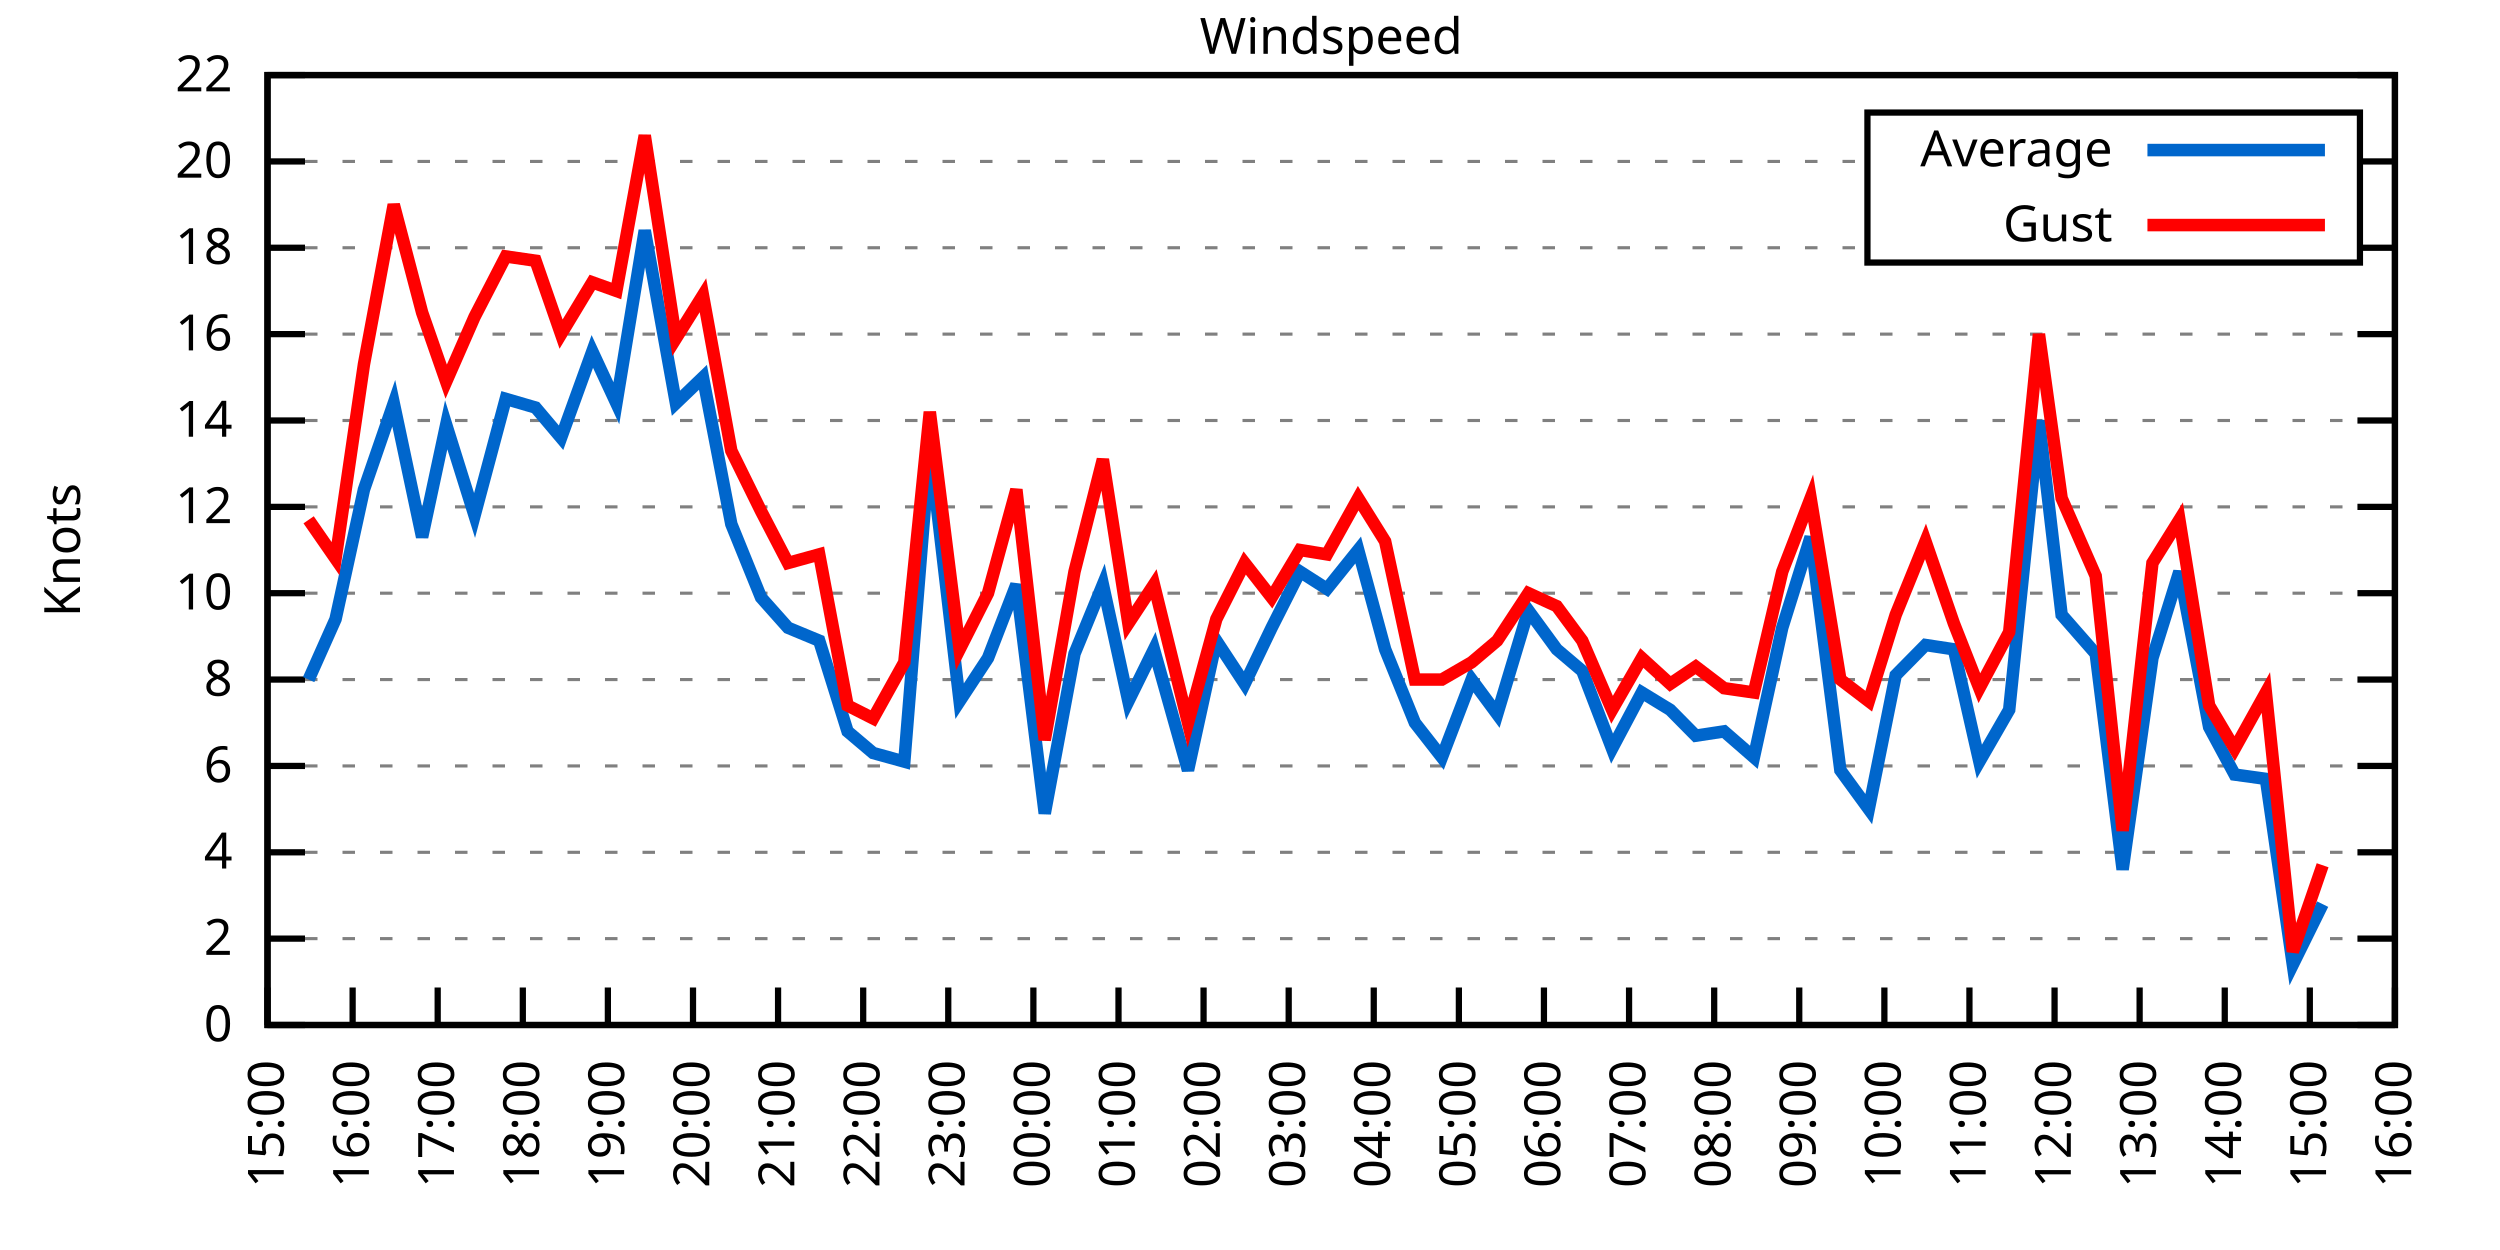
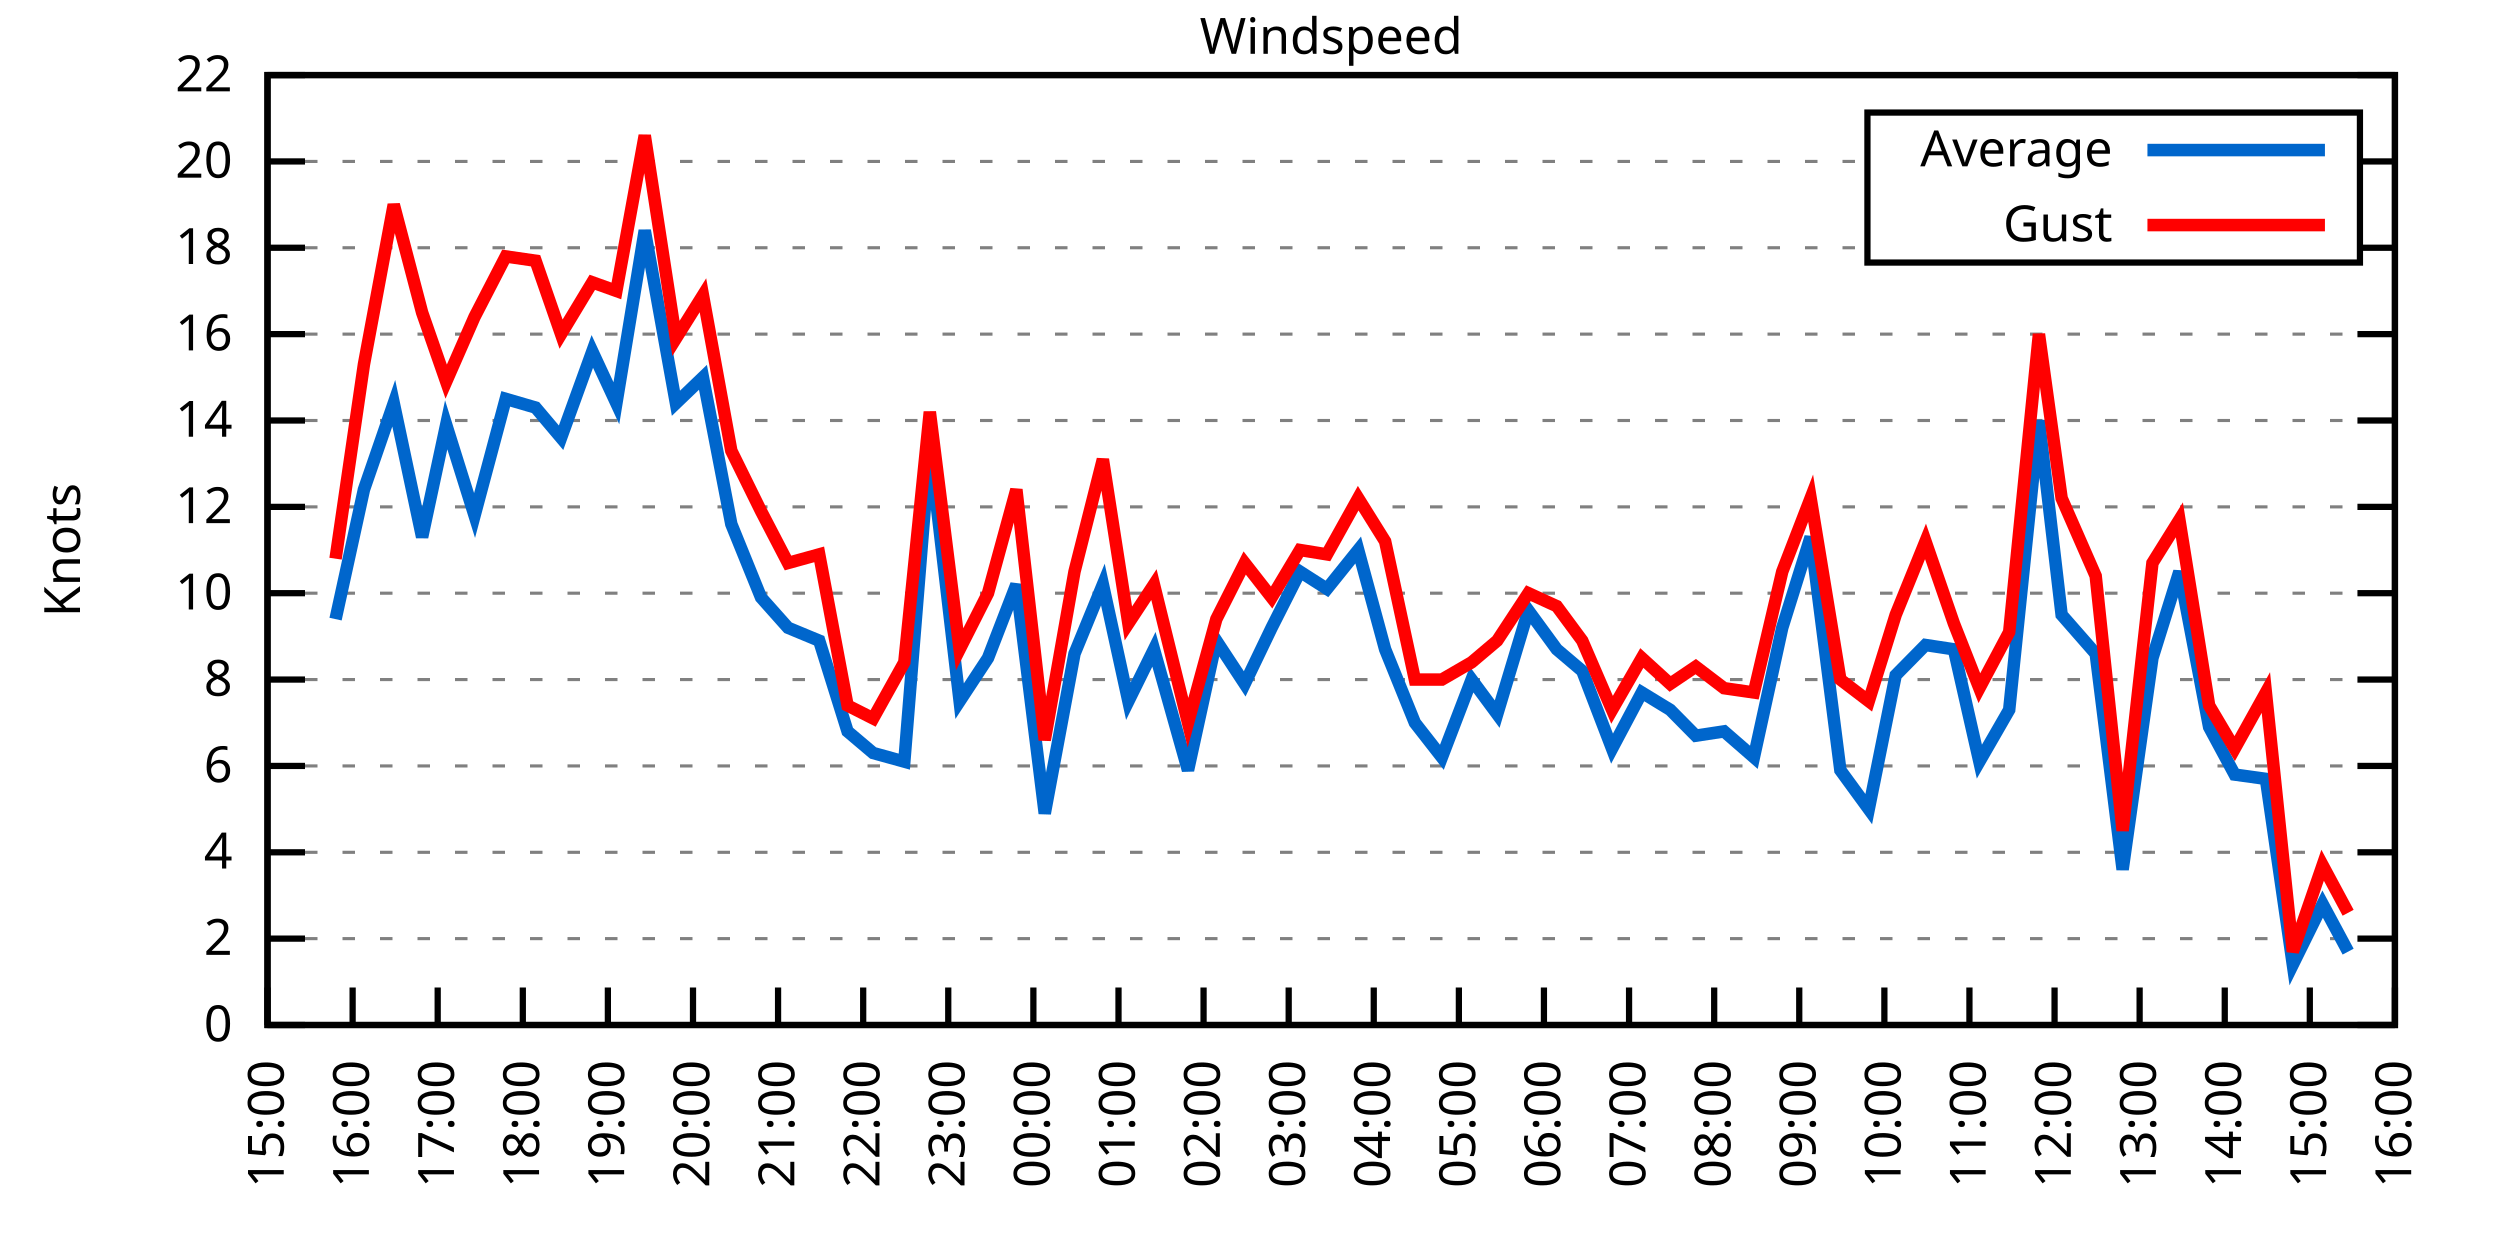
<svg xmlns="http://www.w3.org/2000/svg" xmlns:xlink="http://www.w3.org/1999/xlink" width="400" height="200" viewBox="0 0 400 200">
  <g id="gnuplot_canvas">
    <rect x="0" y="0" width="400" height="200" fill="none" />
    <defs>
      <circle id="gpDot" r="0.5" stroke-width="0.5" stroke="currentColor" />
      <path id="gpPt0" stroke-width="0.333" stroke="currentColor" d="M-1,0 h2 M0,-1 v2" />
      <path id="gpPt1" stroke-width="0.333" stroke="currentColor" d="M-1,-1 L1,1 M1,-1 L-1,1" />
      <path id="gpPt2" stroke-width="0.333" stroke="currentColor" d="M-1,0 L1,0 M0,-1 L0,1 M-1,-1 L1,1 M-1,1 L1,-1" />
      <rect id="gpPt3" stroke-width="0.333" stroke="currentColor" x="-1" y="-1" width="2" height="2" />
      <rect id="gpPt4" stroke-width="0.333" stroke="currentColor" fill="currentColor" x="-1" y="-1" width="2" height="2" />
      <circle id="gpPt5" stroke-width="0.333" stroke="currentColor" cx="0" cy="0" r="1" />
      <use xlink:href="#gpPt5" id="gpPt6" fill="currentColor" stroke="none" />
      <path id="gpPt7" stroke-width="0.333" stroke="currentColor" d="M0,-1.33 L-1.33,0.67 L1.33,0.67 z" />
      <use xlink:href="#gpPt7" id="gpPt8" fill="currentColor" stroke="none" />
      <use xlink:href="#gpPt7" id="gpPt9" stroke="currentColor" transform="rotate(180)" />
      <use xlink:href="#gpPt9" id="gpPt10" fill="currentColor" stroke="none" />
      <use xlink:href="#gpPt3" id="gpPt11" stroke="currentColor" transform="rotate(45)" />
      <use xlink:href="#gpPt11" id="gpPt12" fill="currentColor" stroke="none" />
      <path id="gpPt13" stroke-width="0.333" stroke="currentColor" d="M0,1.330 L1.265,0.411 L0.782,-1.067 L-0.782,-1.076 L-1.265,0.411 z" />
      <use xlink:href="#gpPt13" id="gpPt14" fill="currentColor" stroke="none" />
      <filter id="textbox" filterUnits="objectBoundingBox" x="0" y="0" height="1" width="1">
        <feFlood flood-color="white" flood-opacity="1" result="bgnd" />
        <feComposite in="SourceGraphic" in2="bgnd" operator="atop" />
      </filter>
      <filter id="greybox" filterUnits="objectBoundingBox" x="0" y="0" height="1" width="1">
        <feFlood flood-color="lightgrey" flood-opacity="1" result="grey" />
        <feComposite in="SourceGraphic" in2="grey" operator="atop" />
      </filter>
    </defs>
    <g fill="none" color="white" stroke="currentColor" stroke-width="1.00" stroke-linecap="butt" stroke-linejoin="miter">
</g>
    <g fill="none" color="black" stroke="currentColor" stroke-width="1.00" stroke-linecap="butt" stroke-linejoin="miter">
      <g stroke="none" shape-rendering="crispEdges">
        <polygon fill="rgb(255, 255, 255)" points="42.80,164.00 383.18,164.00 383.18,12.02 42.80,12.02 " />
      </g>
    </g>
    <g fill="none" color="black" stroke="currentColor" stroke-width="1.00" stroke-linecap="butt" stroke-linejoin="miter">
</g>
    <g fill="none" color="black" stroke="black" stroke-width="0.50" stroke-linecap="butt" stroke-linejoin="miter">
</g>
    <g fill="none" color="gray" stroke="currentColor" stroke-width="0.50" stroke-linecap="butt" stroke-linejoin="miter">
      <path stroke="gray" stroke-dasharray="2,4" class="gridline" d="M42.80,164.00 L383.19,164.00  " />
    </g>
    <g fill="none" color="gray" stroke="gray" stroke-width="1.00" stroke-linecap="butt" stroke-linejoin="miter">
</g>
    <g fill="none" color="black" stroke="currentColor" stroke-width="1.00" stroke-linecap="butt" stroke-linejoin="miter">
      <path stroke="black" d="M42.80,164.00 L48.80,164.00 M383.19,164.00 L377.19,164.00  " />
      <g transform="translate(37.20,166.60)" stroke="none" fill="black" font-family="Sans" font-size="8.00" text-anchor="end">
        <text>
          <tspan font-family="Sans"> 0</tspan>
        </text>
      </g>
    </g>
    <g fill="none" color="black" stroke="currentColor" stroke-width="1.00" stroke-linecap="butt" stroke-linejoin="miter">
</g>
    <g fill="none" color="black" stroke="black" stroke-width="0.50" stroke-linecap="butt" stroke-linejoin="miter">
</g>
    <g fill="none" color="gray" stroke="currentColor" stroke-width="0.50" stroke-linecap="butt" stroke-linejoin="miter">
      <path stroke="gray" stroke-dasharray="2,4" class="gridline" d="M42.80,150.18 L383.19,150.18  " />
    </g>
    <g fill="none" color="gray" stroke="gray" stroke-width="1.00" stroke-linecap="butt" stroke-linejoin="miter">
</g>
    <g fill="none" color="black" stroke="currentColor" stroke-width="1.00" stroke-linecap="butt" stroke-linejoin="miter">
      <path stroke="black" d="M42.80,150.18 L48.80,150.18 M383.19,150.18 L377.19,150.18  " />
      <g transform="translate(37.20,152.78)" stroke="none" fill="black" font-family="Sans" font-size="8.00" text-anchor="end">
        <text>
          <tspan font-family="Sans"> 2</tspan>
        </text>
      </g>
    </g>
    <g fill="none" color="black" stroke="currentColor" stroke-width="1.00" stroke-linecap="butt" stroke-linejoin="miter">
</g>
    <g fill="none" color="black" stroke="black" stroke-width="0.50" stroke-linecap="butt" stroke-linejoin="miter">
</g>
    <g fill="none" color="gray" stroke="currentColor" stroke-width="0.50" stroke-linecap="butt" stroke-linejoin="miter">
      <path stroke="gray" stroke-dasharray="2,4" class="gridline" d="M42.80,136.37 L383.19,136.37  " />
    </g>
    <g fill="none" color="gray" stroke="gray" stroke-width="1.00" stroke-linecap="butt" stroke-linejoin="miter">
</g>
    <g fill="none" color="black" stroke="currentColor" stroke-width="1.00" stroke-linecap="butt" stroke-linejoin="miter">
      <path stroke="black" d="M42.80,136.37 L48.80,136.37 M383.19,136.37 L377.19,136.37  " />
      <g transform="translate(37.20,138.97)" stroke="none" fill="black" font-family="Sans" font-size="8.00" text-anchor="end">
        <text>
          <tspan font-family="Sans"> 4</tspan>
        </text>
      </g>
    </g>
    <g fill="none" color="black" stroke="currentColor" stroke-width="1.00" stroke-linecap="butt" stroke-linejoin="miter">
</g>
    <g fill="none" color="black" stroke="black" stroke-width="0.50" stroke-linecap="butt" stroke-linejoin="miter">
</g>
    <g fill="none" color="gray" stroke="currentColor" stroke-width="0.50" stroke-linecap="butt" stroke-linejoin="miter">
      <path stroke="gray" stroke-dasharray="2,4" class="gridline" d="M42.80,122.55 L383.19,122.55  " />
    </g>
    <g fill="none" color="gray" stroke="gray" stroke-width="1.00" stroke-linecap="butt" stroke-linejoin="miter">
</g>
    <g fill="none" color="black" stroke="currentColor" stroke-width="1.00" stroke-linecap="butt" stroke-linejoin="miter">
      <path stroke="black" d="M42.80,122.55 L48.80,122.55 M383.19,122.55 L377.19,122.55  " />
      <g transform="translate(37.20,125.15)" stroke="none" fill="black" font-family="Sans" font-size="8.00" text-anchor="end">
        <text>
          <tspan font-family="Sans"> 6</tspan>
        </text>
      </g>
    </g>
    <g fill="none" color="black" stroke="currentColor" stroke-width="1.00" stroke-linecap="butt" stroke-linejoin="miter">
</g>
    <g fill="none" color="black" stroke="black" stroke-width="0.50" stroke-linecap="butt" stroke-linejoin="miter">
</g>
    <g fill="none" color="gray" stroke="currentColor" stroke-width="0.50" stroke-linecap="butt" stroke-linejoin="miter">
      <path stroke="gray" stroke-dasharray="2,4" class="gridline" d="M42.80,108.73 L383.19,108.73  " />
    </g>
    <g fill="none" color="gray" stroke="gray" stroke-width="1.00" stroke-linecap="butt" stroke-linejoin="miter">
</g>
    <g fill="none" color="black" stroke="currentColor" stroke-width="1.00" stroke-linecap="butt" stroke-linejoin="miter">
      <path stroke="black" d="M42.80,108.73 L48.80,108.73 M383.19,108.73 L377.19,108.73  " />
      <g transform="translate(37.20,111.33)" stroke="none" fill="black" font-family="Sans" font-size="8.00" text-anchor="end">
        <text>
          <tspan font-family="Sans"> 8</tspan>
        </text>
      </g>
    </g>
    <g fill="none" color="black" stroke="currentColor" stroke-width="1.00" stroke-linecap="butt" stroke-linejoin="miter">
</g>
    <g fill="none" color="black" stroke="black" stroke-width="0.50" stroke-linecap="butt" stroke-linejoin="miter">
</g>
    <g fill="none" color="gray" stroke="currentColor" stroke-width="0.50" stroke-linecap="butt" stroke-linejoin="miter">
      <path stroke="gray" stroke-dasharray="2,4" class="gridline" d="M42.80,94.91 L383.19,94.91  " />
    </g>
    <g fill="none" color="gray" stroke="gray" stroke-width="1.00" stroke-linecap="butt" stroke-linejoin="miter">
</g>
    <g fill="none" color="black" stroke="currentColor" stroke-width="1.00" stroke-linecap="butt" stroke-linejoin="miter">
      <path stroke="black" d="M42.80,94.91 L48.80,94.91 M383.19,94.91 L377.19,94.91  " />
      <g transform="translate(37.20,97.51)" stroke="none" fill="black" font-family="Sans" font-size="8.00" text-anchor="end">
        <text>
          <tspan font-family="Sans"> 10</tspan>
        </text>
      </g>
    </g>
    <g fill="none" color="black" stroke="currentColor" stroke-width="1.00" stroke-linecap="butt" stroke-linejoin="miter">
</g>
    <g fill="none" color="black" stroke="black" stroke-width="0.50" stroke-linecap="butt" stroke-linejoin="miter">
</g>
    <g fill="none" color="gray" stroke="currentColor" stroke-width="0.50" stroke-linecap="butt" stroke-linejoin="miter">
      <path stroke="gray" stroke-dasharray="2,4" class="gridline" d="M42.80,81.10 L383.19,81.10  " />
    </g>
    <g fill="none" color="gray" stroke="gray" stroke-width="1.00" stroke-linecap="butt" stroke-linejoin="miter">
</g>
    <g fill="none" color="black" stroke="currentColor" stroke-width="1.00" stroke-linecap="butt" stroke-linejoin="miter">
      <path stroke="black" d="M42.80,81.10 L48.80,81.10 M383.19,81.10 L377.19,81.10  " />
      <g transform="translate(37.20,83.70)" stroke="none" fill="black" font-family="Sans" font-size="8.00" text-anchor="end">
        <text>
          <tspan font-family="Sans"> 12</tspan>
        </text>
      </g>
    </g>
    <g fill="none" color="black" stroke="currentColor" stroke-width="1.00" stroke-linecap="butt" stroke-linejoin="miter">
</g>
    <g fill="none" color="black" stroke="black" stroke-width="0.50" stroke-linecap="butt" stroke-linejoin="miter">
</g>
    <g fill="none" color="gray" stroke="currentColor" stroke-width="0.50" stroke-linecap="butt" stroke-linejoin="miter">
      <path stroke="gray" stroke-dasharray="2,4" class="gridline" d="M42.80,67.28 L383.19,67.28  " />
    </g>
    <g fill="none" color="gray" stroke="gray" stroke-width="1.00" stroke-linecap="butt" stroke-linejoin="miter">
</g>
    <g fill="none" color="black" stroke="currentColor" stroke-width="1.00" stroke-linecap="butt" stroke-linejoin="miter">
      <path stroke="black" d="M42.80,67.28 L48.80,67.28 M383.19,67.28 L377.19,67.28  " />
      <g transform="translate(37.20,69.88)" stroke="none" fill="black" font-family="Sans" font-size="8.00" text-anchor="end">
        <text>
          <tspan font-family="Sans"> 14</tspan>
        </text>
      </g>
    </g>
    <g fill="none" color="black" stroke="currentColor" stroke-width="1.00" stroke-linecap="butt" stroke-linejoin="miter">
</g>
    <g fill="none" color="black" stroke="black" stroke-width="0.50" stroke-linecap="butt" stroke-linejoin="miter">
</g>
    <g fill="none" color="gray" stroke="currentColor" stroke-width="0.50" stroke-linecap="butt" stroke-linejoin="miter">
      <path stroke="gray" stroke-dasharray="2,4" class="gridline" d="M42.80,53.46 L383.19,53.46  " />
    </g>
    <g fill="none" color="gray" stroke="gray" stroke-width="1.00" stroke-linecap="butt" stroke-linejoin="miter">
</g>
    <g fill="none" color="black" stroke="currentColor" stroke-width="1.00" stroke-linecap="butt" stroke-linejoin="miter">
      <path stroke="black" d="M42.80,53.46 L48.80,53.46 M383.19,53.46 L377.19,53.46  " />
      <g transform="translate(37.20,56.06)" stroke="none" fill="black" font-family="Sans" font-size="8.00" text-anchor="end">
        <text>
          <tspan font-family="Sans"> 16</tspan>
        </text>
      </g>
    </g>
    <g fill="none" color="black" stroke="currentColor" stroke-width="1.00" stroke-linecap="butt" stroke-linejoin="miter">
</g>
    <g fill="none" color="black" stroke="black" stroke-width="0.50" stroke-linecap="butt" stroke-linejoin="miter">
</g>
    <g fill="none" color="gray" stroke="currentColor" stroke-width="0.50" stroke-linecap="butt" stroke-linejoin="miter">
      <path stroke="gray" stroke-dasharray="2,4" class="gridline" d="M42.80,39.64 L298.79,39.64 M377.59,39.64 L383.19,39.64  " />
    </g>
    <g fill="none" color="gray" stroke="gray" stroke-width="1.00" stroke-linecap="butt" stroke-linejoin="miter">
</g>
    <g fill="none" color="black" stroke="currentColor" stroke-width="1.00" stroke-linecap="butt" stroke-linejoin="miter">
      <path stroke="black" d="M42.80,39.64 L48.80,39.64 M383.19,39.64 L377.19,39.64  " />
      <g transform="translate(37.20,42.24)" stroke="none" fill="black" font-family="Sans" font-size="8.00" text-anchor="end">
        <text>
          <tspan font-family="Sans"> 18</tspan>
        </text>
      </g>
    </g>
    <g fill="none" color="black" stroke="currentColor" stroke-width="1.00" stroke-linecap="butt" stroke-linejoin="miter">
</g>
    <g fill="none" color="black" stroke="black" stroke-width="0.50" stroke-linecap="butt" stroke-linejoin="miter">
</g>
    <g fill="none" color="gray" stroke="currentColor" stroke-width="0.50" stroke-linecap="butt" stroke-linejoin="miter">
      <path stroke="gray" stroke-dasharray="2,4" class="gridline" d="M42.80,25.83 L298.79,25.83 M377.59,25.83 L383.19,25.83  " />
    </g>
    <g fill="none" color="gray" stroke="gray" stroke-width="1.00" stroke-linecap="butt" stroke-linejoin="miter">
</g>
    <g fill="none" color="black" stroke="currentColor" stroke-width="1.00" stroke-linecap="butt" stroke-linejoin="miter">
      <path stroke="black" d="M42.80,25.83 L48.80,25.83 M383.19,25.83 L377.19,25.83  " />
      <g transform="translate(37.20,28.43)" stroke="none" fill="black" font-family="Sans" font-size="8.00" text-anchor="end">
        <text>
          <tspan font-family="Sans"> 20</tspan>
        </text>
      </g>
    </g>
    <g fill="none" color="black" stroke="currentColor" stroke-width="1.00" stroke-linecap="butt" stroke-linejoin="miter">
</g>
    <g fill="none" color="black" stroke="black" stroke-width="0.50" stroke-linecap="butt" stroke-linejoin="miter">
</g>
    <g fill="none" color="gray" stroke="currentColor" stroke-width="0.50" stroke-linecap="butt" stroke-linejoin="miter">
      <path stroke="gray" stroke-dasharray="2,4" class="gridline" d="M42.80,12.01 L383.19,12.01  " />
    </g>
    <g fill="none" color="gray" stroke="gray" stroke-width="1.00" stroke-linecap="butt" stroke-linejoin="miter">
</g>
    <g fill="none" color="black" stroke="currentColor" stroke-width="1.00" stroke-linecap="butt" stroke-linejoin="miter">
      <path stroke="black" d="M42.80,12.01 L48.80,12.01 M383.19,12.01 L377.19,12.01  " />
      <g transform="translate(37.20,14.61)" stroke="none" fill="black" font-family="Sans" font-size="8.00" text-anchor="end">
        <text>
          <tspan font-family="Sans"> 22</tspan>
        </text>
      </g>
    </g>
    <g fill="none" color="black" stroke="currentColor" stroke-width="1.00" stroke-linecap="butt" stroke-linejoin="miter">
      <path stroke="black" d="M42.80,164.00 L42.80,158.00  " />
      <g transform="translate(45.40,169.60) rotate(270.00)" stroke="none" fill="black" font-family="Sans" font-size="8.00" text-anchor="end">
        <text>
          <tspan font-family="Sans">15:00</tspan>
        </text>
      </g>
    </g>
    <g fill="none" color="black" stroke="currentColor" stroke-width="1.00" stroke-linecap="butt" stroke-linejoin="miter">
      <path stroke="black" d="M56.42,164.00 L56.42,158.00  " />
      <g transform="translate(59.02,169.60) rotate(270.00)" stroke="none" fill="black" font-family="Sans" font-size="8.00" text-anchor="end">
        <text>
          <tspan font-family="Sans">16:00</tspan>
        </text>
      </g>
    </g>
    <g fill="none" color="black" stroke="currentColor" stroke-width="1.00" stroke-linecap="butt" stroke-linejoin="miter">
      <path stroke="black" d="M70.03,164.00 L70.03,158.00  " />
      <g transform="translate(72.63,169.60) rotate(270.00)" stroke="none" fill="black" font-family="Sans" font-size="8.00" text-anchor="end">
        <text>
          <tspan font-family="Sans">17:00</tspan>
        </text>
      </g>
    </g>
    <g fill="none" color="black" stroke="currentColor" stroke-width="1.00" stroke-linecap="butt" stroke-linejoin="miter">
      <path stroke="black" d="M83.65,164.00 L83.65,158.00  " />
      <g transform="translate(86.25,169.60) rotate(270.00)" stroke="none" fill="black" font-family="Sans" font-size="8.00" text-anchor="end">
        <text>
          <tspan font-family="Sans">18:00</tspan>
        </text>
      </g>
    </g>
    <g fill="none" color="black" stroke="currentColor" stroke-width="1.00" stroke-linecap="butt" stroke-linejoin="miter">
      <path stroke="black" d="M97.26,164.00 L97.26,158.00  " />
      <g transform="translate(99.86,169.60) rotate(270.00)" stroke="none" fill="black" font-family="Sans" font-size="8.00" text-anchor="end">
        <text>
          <tspan font-family="Sans">19:00</tspan>
        </text>
      </g>
    </g>
    <g fill="none" color="black" stroke="currentColor" stroke-width="1.00" stroke-linecap="butt" stroke-linejoin="miter">
      <path stroke="black" d="M110.88,164.00 L110.88,158.00  " />
      <g transform="translate(113.48,169.60) rotate(270.00)" stroke="none" fill="black" font-family="Sans" font-size="8.00" text-anchor="end">
        <text>
          <tspan font-family="Sans">20:00</tspan>
        </text>
      </g>
    </g>
    <g fill="none" color="black" stroke="currentColor" stroke-width="1.00" stroke-linecap="butt" stroke-linejoin="miter">
      <path stroke="black" d="M124.49,164.00 L124.49,158.00  " />
      <g transform="translate(127.09,169.60) rotate(270.00)" stroke="none" fill="black" font-family="Sans" font-size="8.00" text-anchor="end">
        <text>
          <tspan font-family="Sans">21:00</tspan>
        </text>
      </g>
    </g>
    <g fill="none" color="black" stroke="currentColor" stroke-width="1.00" stroke-linecap="butt" stroke-linejoin="miter">
      <path stroke="black" d="M138.11,164.00 L138.11,158.00  " />
      <g transform="translate(140.71,169.60) rotate(270.00)" stroke="none" fill="black" font-family="Sans" font-size="8.00" text-anchor="end">
        <text>
          <tspan font-family="Sans">22:00</tspan>
        </text>
      </g>
    </g>
    <g fill="none" color="black" stroke="currentColor" stroke-width="1.00" stroke-linecap="butt" stroke-linejoin="miter">
      <path stroke="black" d="M151.72,164.00 L151.72,158.00  " />
      <g transform="translate(154.32,169.60) rotate(270.00)" stroke="none" fill="black" font-family="Sans" font-size="8.00" text-anchor="end">
        <text>
          <tspan font-family="Sans">23:00</tspan>
        </text>
      </g>
    </g>
    <g fill="none" color="black" stroke="currentColor" stroke-width="1.00" stroke-linecap="butt" stroke-linejoin="miter">
      <path stroke="black" d="M165.34,164.00 L165.34,158.00  " />
      <g transform="translate(167.94,169.60) rotate(270.00)" stroke="none" fill="black" font-family="Sans" font-size="8.00" text-anchor="end">
        <text>
          <tspan font-family="Sans">00:00</tspan>
        </text>
      </g>
    </g>
    <g fill="none" color="black" stroke="currentColor" stroke-width="1.00" stroke-linecap="butt" stroke-linejoin="miter">
      <path stroke="black" d="M178.96,164.00 L178.96,158.00  " />
      <g transform="translate(181.56,169.60) rotate(270.00)" stroke="none" fill="black" font-family="Sans" font-size="8.00" text-anchor="end">
        <text>
          <tspan font-family="Sans">01:00</tspan>
        </text>
      </g>
    </g>
    <g fill="none" color="black" stroke="currentColor" stroke-width="1.00" stroke-linecap="butt" stroke-linejoin="miter">
      <path stroke="black" d="M192.57,164.00 L192.57,158.00  " />
      <g transform="translate(195.17,169.60) rotate(270.00)" stroke="none" fill="black" font-family="Sans" font-size="8.00" text-anchor="end">
        <text>
          <tspan font-family="Sans">02:00</tspan>
        </text>
      </g>
    </g>
    <g fill="none" color="black" stroke="currentColor" stroke-width="1.00" stroke-linecap="butt" stroke-linejoin="miter">
      <path stroke="black" d="M206.19,164.00 L206.19,158.00  " />
      <g transform="translate(208.79,169.60) rotate(270.00)" stroke="none" fill="black" font-family="Sans" font-size="8.00" text-anchor="end">
        <text>
          <tspan font-family="Sans">03:00</tspan>
        </text>
      </g>
    </g>
    <g fill="none" color="black" stroke="currentColor" stroke-width="1.00" stroke-linecap="butt" stroke-linejoin="miter">
      <path stroke="black" d="M219.80,164.00 L219.80,158.00  " />
      <g transform="translate(222.40,169.60) rotate(270.00)" stroke="none" fill="black" font-family="Sans" font-size="8.00" text-anchor="end">
        <text>
          <tspan font-family="Sans">04:00</tspan>
        </text>
      </g>
    </g>
    <g fill="none" color="black" stroke="currentColor" stroke-width="1.00" stroke-linecap="butt" stroke-linejoin="miter">
      <path stroke="black" d="M233.42,164.00 L233.42,158.00  " />
      <g transform="translate(236.02,169.60) rotate(270.00)" stroke="none" fill="black" font-family="Sans" font-size="8.00" text-anchor="end">
        <text>
          <tspan font-family="Sans">05:00</tspan>
        </text>
      </g>
    </g>
    <g fill="none" color="black" stroke="currentColor" stroke-width="1.00" stroke-linecap="butt" stroke-linejoin="miter">
      <path stroke="black" d="M247.03,164.00 L247.03,158.00  " />
      <g transform="translate(249.63,169.60) rotate(270.00)" stroke="none" fill="black" font-family="Sans" font-size="8.00" text-anchor="end">
        <text>
          <tspan font-family="Sans">06:00</tspan>
        </text>
      </g>
    </g>
    <g fill="none" color="black" stroke="currentColor" stroke-width="1.00" stroke-linecap="butt" stroke-linejoin="miter">
      <path stroke="black" d="M260.65,164.00 L260.65,158.00  " />
      <g transform="translate(263.25,169.60) rotate(270.00)" stroke="none" fill="black" font-family="Sans" font-size="8.00" text-anchor="end">
        <text>
          <tspan font-family="Sans">07:00</tspan>
        </text>
      </g>
    </g>
    <g fill="none" color="black" stroke="currentColor" stroke-width="1.00" stroke-linecap="butt" stroke-linejoin="miter">
      <path stroke="black" d="M274.27,164.00 L274.27,158.00  " />
      <g transform="translate(276.87,169.60) rotate(270.00)" stroke="none" fill="black" font-family="Sans" font-size="8.00" text-anchor="end">
        <text>
          <tspan font-family="Sans">08:00</tspan>
        </text>
      </g>
    </g>
    <g fill="none" color="black" stroke="currentColor" stroke-width="1.00" stroke-linecap="butt" stroke-linejoin="miter">
      <path stroke="black" d="M287.88,164.00 L287.88,158.00  " />
      <g transform="translate(290.48,169.60) rotate(270.00)" stroke="none" fill="black" font-family="Sans" font-size="8.00" text-anchor="end">
        <text>
          <tspan font-family="Sans">09:00</tspan>
        </text>
      </g>
    </g>
    <g fill="none" color="black" stroke="currentColor" stroke-width="1.00" stroke-linecap="butt" stroke-linejoin="miter">
      <path stroke="black" d="M301.50,164.00 L301.50,158.00  " />
      <g transform="translate(304.10,169.60) rotate(270.00)" stroke="none" fill="black" font-family="Sans" font-size="8.00" text-anchor="end">
        <text>
          <tspan font-family="Sans">10:00</tspan>
        </text>
      </g>
    </g>
    <g fill="none" color="black" stroke="currentColor" stroke-width="1.00" stroke-linecap="butt" stroke-linejoin="miter">
      <path stroke="black" d="M315.11,164.00 L315.11,158.00  " />
      <g transform="translate(317.71,169.60) rotate(270.00)" stroke="none" fill="black" font-family="Sans" font-size="8.00" text-anchor="end">
        <text>
          <tspan font-family="Sans">11:00</tspan>
        </text>
      </g>
    </g>
    <g fill="none" color="black" stroke="currentColor" stroke-width="1.00" stroke-linecap="butt" stroke-linejoin="miter">
      <path stroke="black" d="M328.73,164.00 L328.73,158.00  " />
      <g transform="translate(331.33,169.60) rotate(270.00)" stroke="none" fill="black" font-family="Sans" font-size="8.00" text-anchor="end">
        <text>
          <tspan font-family="Sans">12:00</tspan>
        </text>
      </g>
    </g>
    <g fill="none" color="black" stroke="currentColor" stroke-width="1.00" stroke-linecap="butt" stroke-linejoin="miter">
      <path stroke="black" d="M342.34,164.00 L342.34,158.00  " />
      <g transform="translate(344.94,169.60) rotate(270.00)" stroke="none" fill="black" font-family="Sans" font-size="8.00" text-anchor="end">
        <text>
          <tspan font-family="Sans">13:00</tspan>
        </text>
      </g>
    </g>
    <g fill="none" color="black" stroke="currentColor" stroke-width="1.00" stroke-linecap="butt" stroke-linejoin="miter">
      <path stroke="black" d="M355.96,164.00 L355.96,158.00  " />
      <g transform="translate(358.56,169.60) rotate(270.00)" stroke="none" fill="black" font-family="Sans" font-size="8.00" text-anchor="end">
        <text>
          <tspan font-family="Sans">14:00</tspan>
        </text>
      </g>
    </g>
    <g fill="none" color="black" stroke="currentColor" stroke-width="1.00" stroke-linecap="butt" stroke-linejoin="miter">
      <path stroke="black" d="M369.57,164.00 L369.57,158.00  " />
      <g transform="translate(372.17,169.60) rotate(270.00)" stroke="none" fill="black" font-family="Sans" font-size="8.00" text-anchor="end">
        <text>
          <tspan font-family="Sans">15:00</tspan>
        </text>
      </g>
    </g>
    <g fill="none" color="black" stroke="currentColor" stroke-width="1.00" stroke-linecap="butt" stroke-linejoin="miter">
      <path stroke="black" d="M383.19,164.00 L383.19,158.00  " />
      <g transform="translate(385.79,169.60) rotate(270.00)" stroke="none" fill="black" font-family="Sans" font-size="8.00" text-anchor="end">
        <text>
          <tspan font-family="Sans">16:00</tspan>
        </text>
      </g>
    </g>
    <g fill="none" color="black" stroke="currentColor" stroke-width="1.00" stroke-linecap="butt" stroke-linejoin="miter">
</g>
    <g fill="none" color="black" stroke="currentColor" stroke-width="1.00" stroke-linecap="butt" stroke-linejoin="miter">
      <path stroke="black" d="M42.80,12.01 L42.80,164.00 L383.19,164.00 L383.19,12.01 L42.80,12.01 Z  " />
    </g>
    <g fill="none" color="black" stroke="currentColor" stroke-width="1.00" stroke-linecap="butt" stroke-linejoin="miter">
</g>
    <g fill="none" color="black" stroke="currentColor" stroke-width="1.00" stroke-linecap="butt" stroke-linejoin="miter">
      <path stroke="black" d="M298.79,42.01 L298.79,18.01 L377.59,18.01 L377.59,42.01 L298.79,42.01 Z  " />
    </g>
    <g id="Windspeed_plot_1">
      <g fill="none" color="white" stroke="black" stroke-width="2.00" stroke-linecap="butt" stroke-linejoin="miter">
</g>
      <g fill="none" color="black" stroke="currentColor" stroke-width="2.00" stroke-linecap="butt" stroke-linejoin="miter">
        <g transform="translate(337.99,26.61)" stroke="none" fill="black" font-family="Sans" font-size="8.00" text-anchor="end">
          <text>
            <tspan font-family="Sans">Average</tspan>
          </text>
        </g>
      </g>
      <g fill="none" color="black" stroke="currentColor" stroke-width="2.00" stroke-linecap="butt" stroke-linejoin="miter">
-         <path stroke="rgb(  0, 102, 204)" d="M343.59,24.01 L371.99,24.01 M49.38,108.73 L53.69,99.06 L58.23,78.33 L63.00,64.52 L67.54,85.93 L71.39,67.97   L75.93,82.48 L80.92,63.82 L85.69,65.21 L89.77,70.04 L94.77,56.23 L98.62,64.52 L103.16,36.88 L108.15,64.52   L112.47,60.37 L117.01,83.86 L121.77,95.60 L126.08,100.44 L131.07,102.51 L135.61,117.02 L139.70,120.48 L144.69,121.86   L148.77,71.42 L153.54,112.19 L158.08,105.28 L162.62,93.53 L167.16,130.15 L171.92,104.59 L176.46,93.53 L180.54,112.19   L184.63,103.89 L190.08,123.24 L194.61,102.51 L199.15,109.42 L203.46,100.44 L208.00,91.46 L212.31,94.22 L217.31,88.00   L221.62,103.89 L226.38,115.64 L230.70,121.17 L235.46,108.73 L239.55,114.26 L244.54,97.68 L249.08,103.89 L253.16,107.35   L257.93,119.78 L262.69,110.80 L267.23,113.57 L271.32,117.71 L275.85,117.02 L280.62,121.17 L285.16,100.44 L289.70,85.93   L294.46,123.24 L299.00,129.46 L303.31,108.04 L308.08,103.20 L312.62,103.89 L316.70,121.86 L321.47,113.57 L326.23,67.28   L329.86,98.37 L335.31,104.59 L339.62,139.13 L344.39,105.28 L348.70,91.46 L353.46,116.33 L357.55,123.93 L362.54,124.62   L366.85,154.33 L371.62,144.66  " />
+         <path stroke="rgb(  0, 102, 204)" d="M343.59,24.01 L371.99,24.01 M53.69,99.06 L58.23,78.33 L63.00,64.52 L67.54,85.93 L71.39,67.97 L75.93,82.48   L80.92,63.82 L85.69,65.21 L89.77,70.04 L94.77,56.23 L98.62,64.52 L103.16,36.88 L108.15,64.52 L112.47,60.37   L117.01,83.86 L121.77,95.60 L126.08,100.44 L131.07,102.51 L135.61,117.02 L139.70,120.48 L144.69,121.86 L148.77,71.42   L153.54,112.19 L158.08,105.28 L162.62,93.53 L167.16,130.15 L171.92,104.59 L176.46,93.53 L180.54,112.19 L184.63,103.89   L190.08,123.24 L194.61,102.51 L199.15,109.42 L203.46,100.44 L208.00,91.46 L212.31,94.22 L217.31,88.00 L221.62,103.89   L226.38,115.64 L230.70,121.17 L235.46,108.73 L239.55,114.26 L244.54,97.68 L249.08,103.89 L253.16,107.35 L257.93,119.78   L262.69,110.80 L267.23,113.57 L271.32,117.71 L275.85,117.02 L280.62,121.17 L285.16,100.44 L289.70,85.93 L294.46,123.24   L299.00,129.46 L303.31,108.04 L308.08,103.20 L312.62,103.89 L316.70,121.86 L321.47,113.57 L326.23,67.28 L329.86,98.37   L335.31,104.59 L339.62,139.13 L344.39,105.28 L348.70,91.46 L353.46,116.33 L357.55,123.93 L362.54,124.62 L366.85,154.33   L371.62,144.66 L375.70,152.26  " />
      </g>
    </g>
    <g id="Windspeed_plot_2">
      <g fill="none" color="black" stroke="currentColor" stroke-width="2.00" stroke-linecap="butt" stroke-linejoin="miter">
        <g transform="translate(337.99,38.61)" stroke="none" fill="black" font-family="Sans" font-size="8.00" text-anchor="end">
          <text>
            <tspan font-family="Sans">Gust</tspan>
          </text>
        </g>
      </g>
      <g fill="none" color="black" stroke="currentColor" stroke-width="2.00" stroke-linecap="butt" stroke-linejoin="miter">
-         <path stroke="rgb(255,   0,   0)" d="M343.59,36.01 L371.99,36.01 M49.38,83.17 L53.69,89.39 L58.23,58.30 L63.00,32.74 L67.54,50.01 L71.39,61.06   L75.93,50.70 L80.92,41.03 L85.69,41.72 L89.77,53.46 L94.77,45.17 L98.62,46.55 L103.16,21.68 L108.15,54.15   L112.47,47.24 L117.01,72.12 L121.77,81.79 L126.08,90.08 L131.07,88.70 L135.61,112.88 L139.70,114.95 L144.69,105.97   L148.77,65.90 L153.54,103.89 L158.08,94.91 L162.62,78.33 L167.16,118.40 L171.92,91.46 L176.46,73.50 L180.54,99.75   L184.63,93.53 L190.08,115.64 L194.61,99.06 L199.15,90.08 L203.46,95.60 L208.00,88.00 L212.31,88.70 L217.31,79.71   L221.62,86.62 L226.38,108.73 L230.70,108.73 L235.46,105.97 L239.55,102.51 L244.54,94.91 L249.08,96.99 L253.16,102.51   L257.93,113.57 L262.69,105.28 L267.23,109.42 L271.32,106.66 L275.85,110.11 L280.62,110.80 L285.16,91.46 L289.70,79.71   L294.46,108.73 L299.00,112.19 L303.31,98.37 L308.08,86.62 L312.62,99.75 L316.70,110.11 L321.47,101.13 L326.23,53.46   L329.86,79.71 L335.31,92.15 L339.62,132.91 L344.39,90.08 L348.70,83.17 L353.46,112.88 L357.55,119.78 L362.54,110.80   L366.85,152.26 L371.62,138.44  " />
+         <path stroke="rgb(255,   0,   0)" d="M343.59,36.01 L371.99,36.01 M53.69,89.39 L58.23,58.30 L63.00,32.74 L67.54,50.01 L71.39,61.06 L75.93,50.70   L80.92,41.03 L85.69,41.72 L89.77,53.46 L94.77,45.17 L98.62,46.55 L103.16,21.68 L108.15,54.15 L112.47,47.24   L117.01,72.12 L121.77,81.79 L126.08,90.08 L131.07,88.70 L135.61,112.88 L139.70,114.95 L144.69,105.97 L148.77,65.90   L153.54,103.89 L158.08,94.91 L162.62,78.33 L167.16,118.40 L171.92,91.46 L176.46,73.50 L180.54,99.75 L184.63,93.53   L190.08,115.64 L194.61,99.06 L199.15,90.08 L203.46,95.60 L208.00,88.00 L212.31,88.70 L217.31,79.71 L221.62,86.62   L226.38,108.73 L230.70,108.73 L235.46,105.97 L239.55,102.51 L244.54,94.91 L249.08,96.99 L253.16,102.51 L257.93,113.57   L262.69,105.28 L267.23,109.42 L271.32,106.66 L275.85,110.11 L280.62,110.80 L285.16,91.46 L289.70,79.71 L294.46,108.73   L299.00,112.19 L303.31,98.37 L308.08,86.62 L312.62,99.75 L316.70,110.11 L321.47,101.13 L326.23,53.46 L329.86,79.71   L335.31,92.15 L339.62,132.91 L344.39,90.08 L348.70,83.17 L353.46,112.88 L357.55,119.78 L362.54,110.80 L366.85,152.26   L371.62,138.44 L375.70,146.04  " />
      </g>
    </g>
    <g fill="none" color="black" stroke="currentColor" stroke-width="2.00" stroke-linecap="butt" stroke-linejoin="miter">
</g>
    <g fill="none" color="black" stroke="black" stroke-width="1.00" stroke-linecap="butt" stroke-linejoin="miter">
</g>
    <g fill="none" color="black" stroke="currentColor" stroke-width="1.00" stroke-linecap="butt" stroke-linejoin="miter">
      <path stroke="black" d="M42.80,12.01 L42.80,164.00 L383.19,164.00 L383.19,12.01 L42.80,12.01 Z  " />
      <g transform="translate(12.80,88.01) rotate(270.00)" stroke="none" fill="black" font-family="Sans" font-size="8.00" text-anchor="middle">
        <text>
          <tspan font-family="Sans">Knots</tspan>
        </text>
      </g>
    </g>
    <g fill="none" color="black" stroke="currentColor" stroke-width="1.00" stroke-linecap="butt" stroke-linejoin="miter">
</g>
    <g fill="none" color="black" stroke="currentColor" stroke-width="1.00" stroke-linecap="butt" stroke-linejoin="miter">
      <g transform="translate(212.99,8.61)" stroke="none" fill="black" font-family="Sans" font-size="8.00" text-anchor="middle">
        <text>
          <tspan font-family="Sans">Windspeed</tspan>
        </text>
      </g>
    </g>
    <g fill="none" color="black" stroke="currentColor" stroke-width="1.00" stroke-linecap="butt" stroke-linejoin="miter">
</g>
  </g>
</svg>
